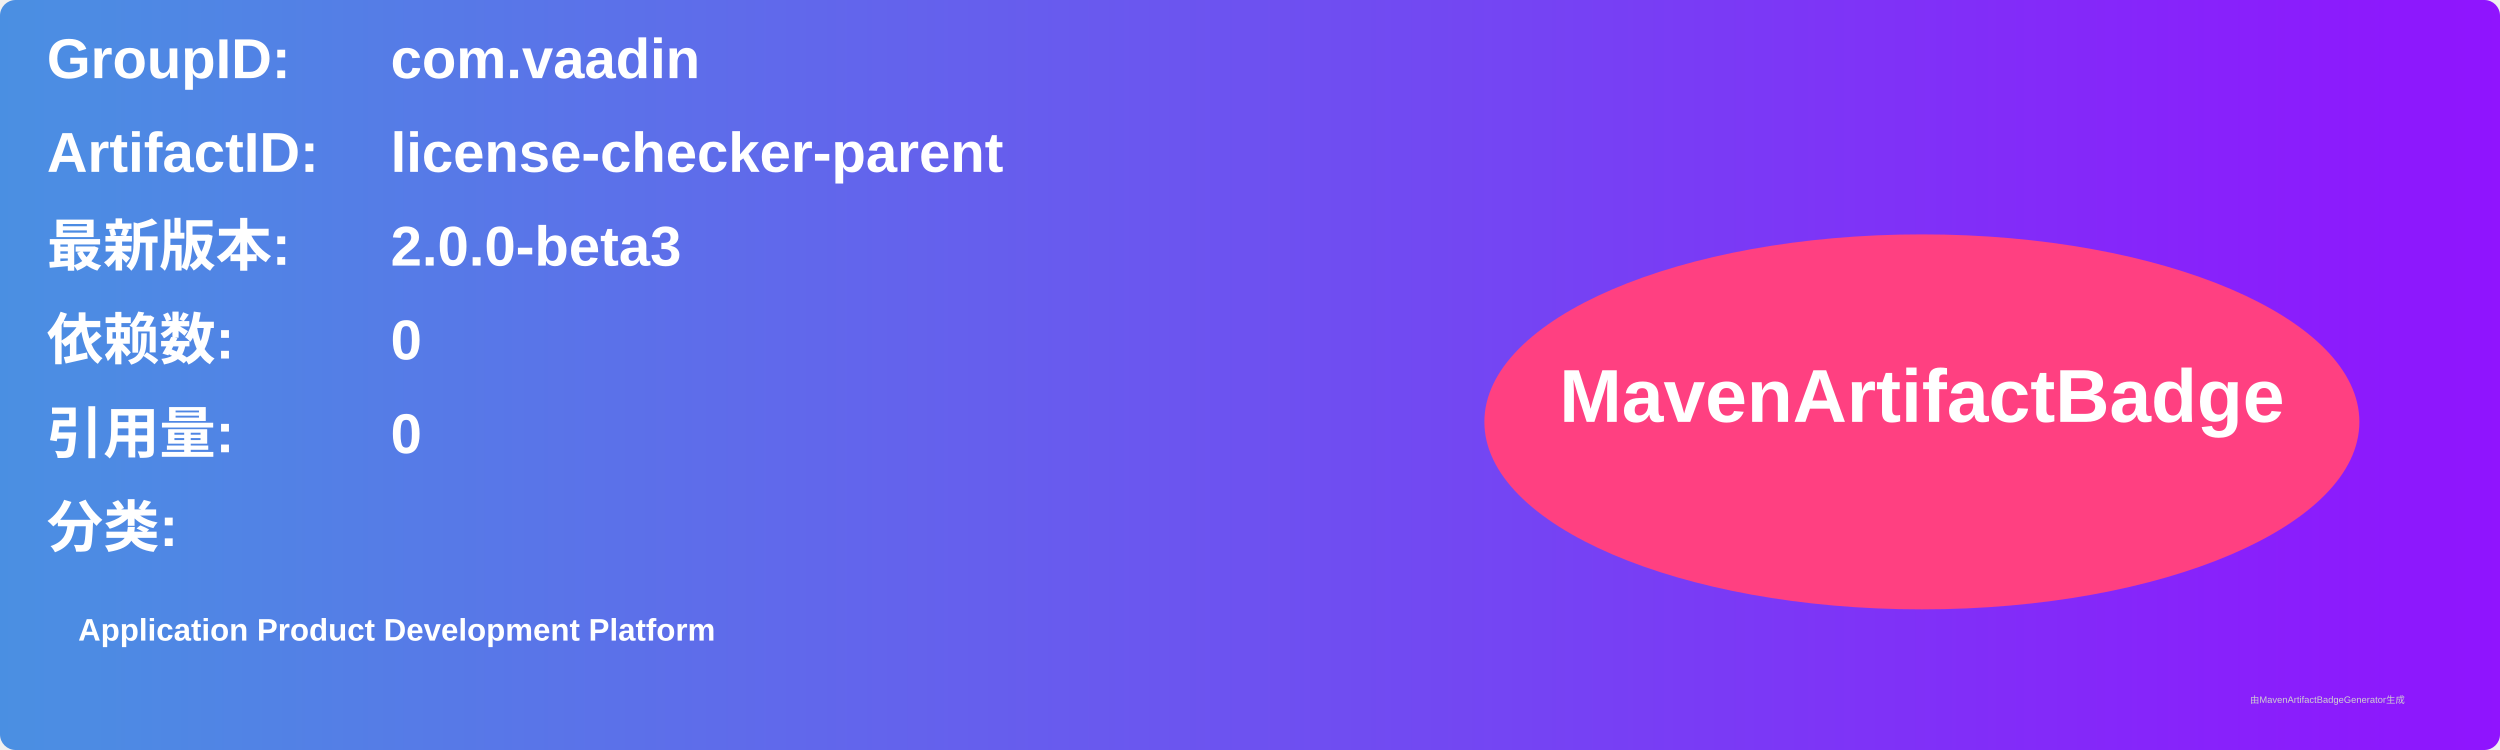
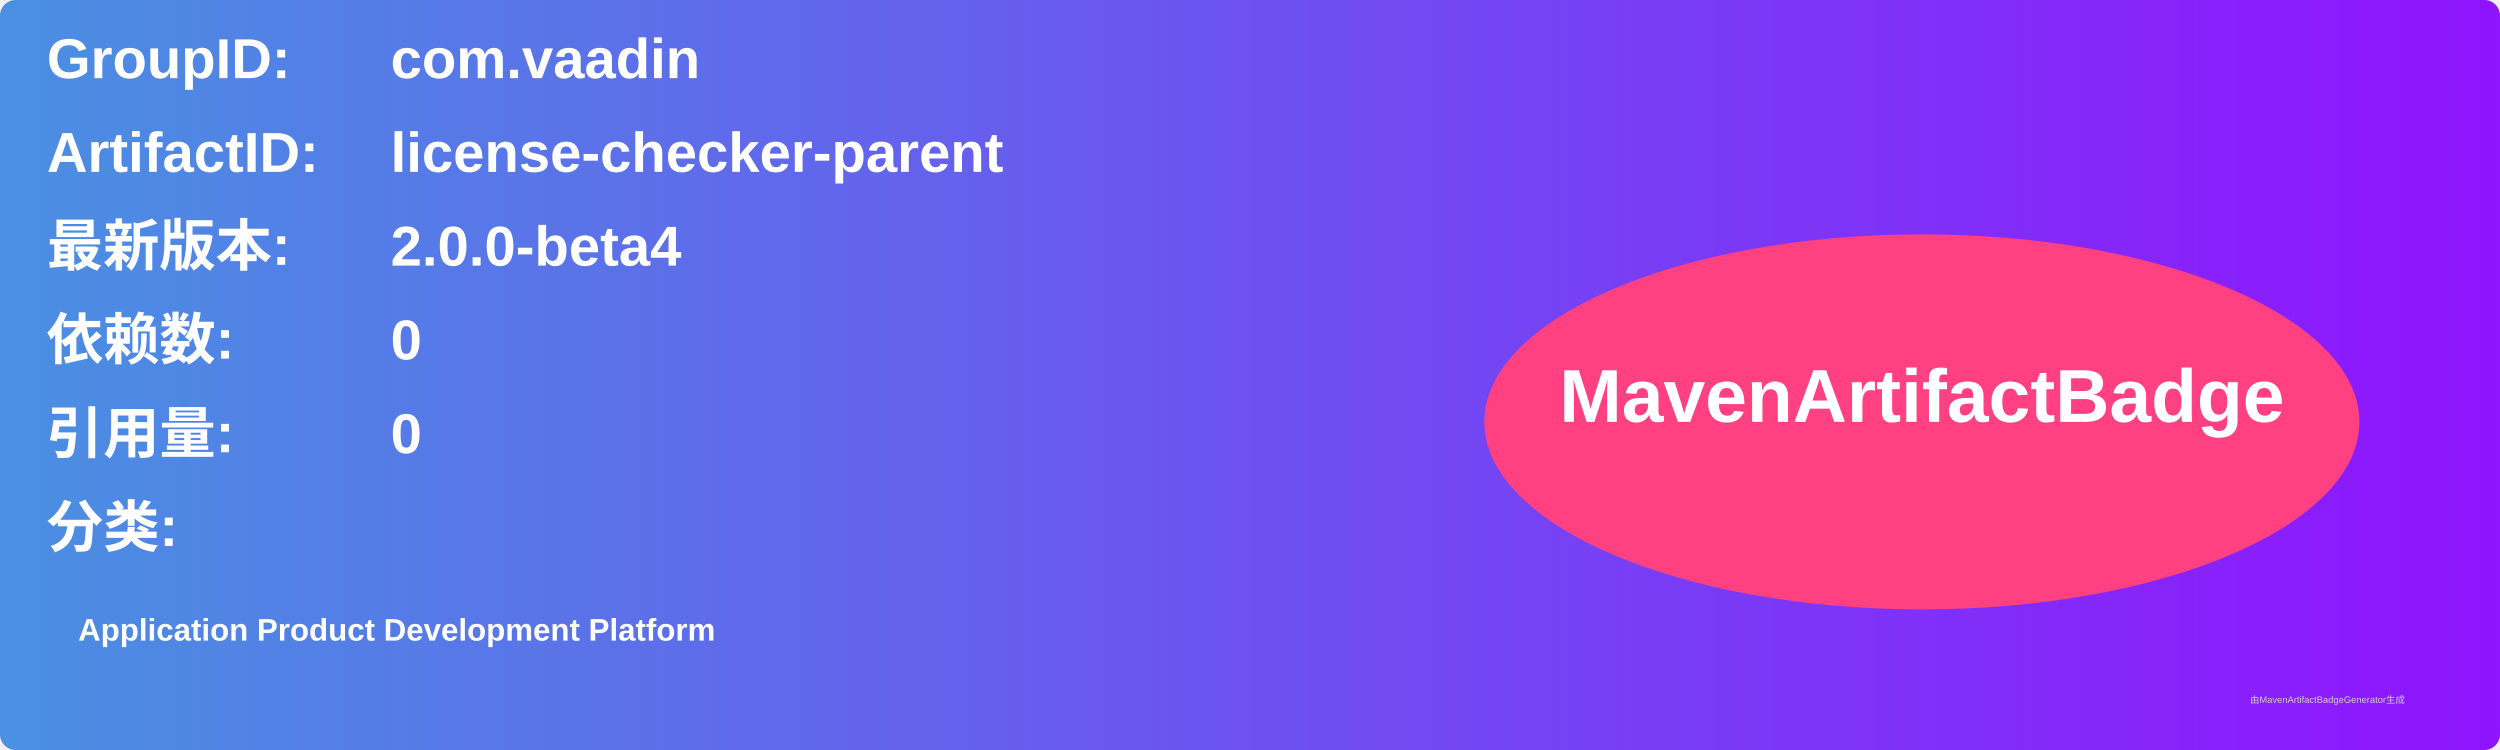
<svg xmlns="http://www.w3.org/2000/svg" width="800" height="240" viewBox="0 0 800 240">
  <linearGradient id="grad" x1="0%" y1="0%" x2="100%" y2="0%">
    <stop offset="0%" stop-color="#4a90e2" />
    <stop offset="100%" stop-color="#9013fe" />
  </linearGradient>
  <rect width="100%" height="100%" rx="5" ry="5" fill="url(#grad)" />
  <g transform="translate(15, 15)">
    <text x="0" y="10" font-family="Arial" font-size="18" fill="white" font-weight="bold" width="260">GroupID:</text>
    <text x="110" y="10" font-family="Arial" font-size="18" fill="white" font-weight="bold" width="460">com.vaadin</text>
    <text x="0" y="40" font-family="Arial" font-size="18" fill="white" font-weight="bold" width="260">ArtifactID:</text>
    <text x="110" y="40" font-family="Arial" font-size="18" fill="white" font-weight="bold" width="460">license-checker-parent</text>
    <text x="0" y="70" font-family="Arial" font-size="18" fill="white" font-weight="bold">最新版本:</text>
    <text x="110" y="70" font-family="Arial" font-size="18" fill="white" font-weight="bold">
-       <tspan font-weight="bold">2.0.0-beta3</tspan>
+       <tspan font-weight="bold">2.0.0-beta4</tspan>
    </text>
    <text x="0" y="100" font-family="Arial" font-size="18" fill="white" font-weight="bold">依赖数: </text>
    <text x="110" y="100" font-family="Arial" font-size="18" fill="white">
      <tspan font-weight="bold">0</tspan>
    </text>
    <text x="0" y="130" font-family="Arial" font-size="18" fill="white" font-weight="bold">引用量: </text>
    <text x="110" y="130" font-family="Arial" font-size="18" fill="white">
      <tspan font-weight="bold">0</tspan>
    </text>
    <text x="0" y="160" font-family="Arial" font-size="18" fill="white" font-weight="bold">分类:</text>
    <text x="10" y="190" font-family="Arial" font-size="10" fill="white">
      <tspan font-weight="bold">Application Product Development Platform</tspan>
    </text>
    <ellipse cx="600" cy="120" rx="140" ry="60" fill="#ff4081" />
    <text x="600" y="120" text-anchor="middle" font-family="Arial" font-size="24" fill="white" font-weight="bold">MavenArtifactBadge</text>
  </g>
  <text x="720" y="225" font-family="Arial" font-size="3" fill="#d0d0d0">由MavenArtifactBadgeGenerator生成</text>
</svg>
